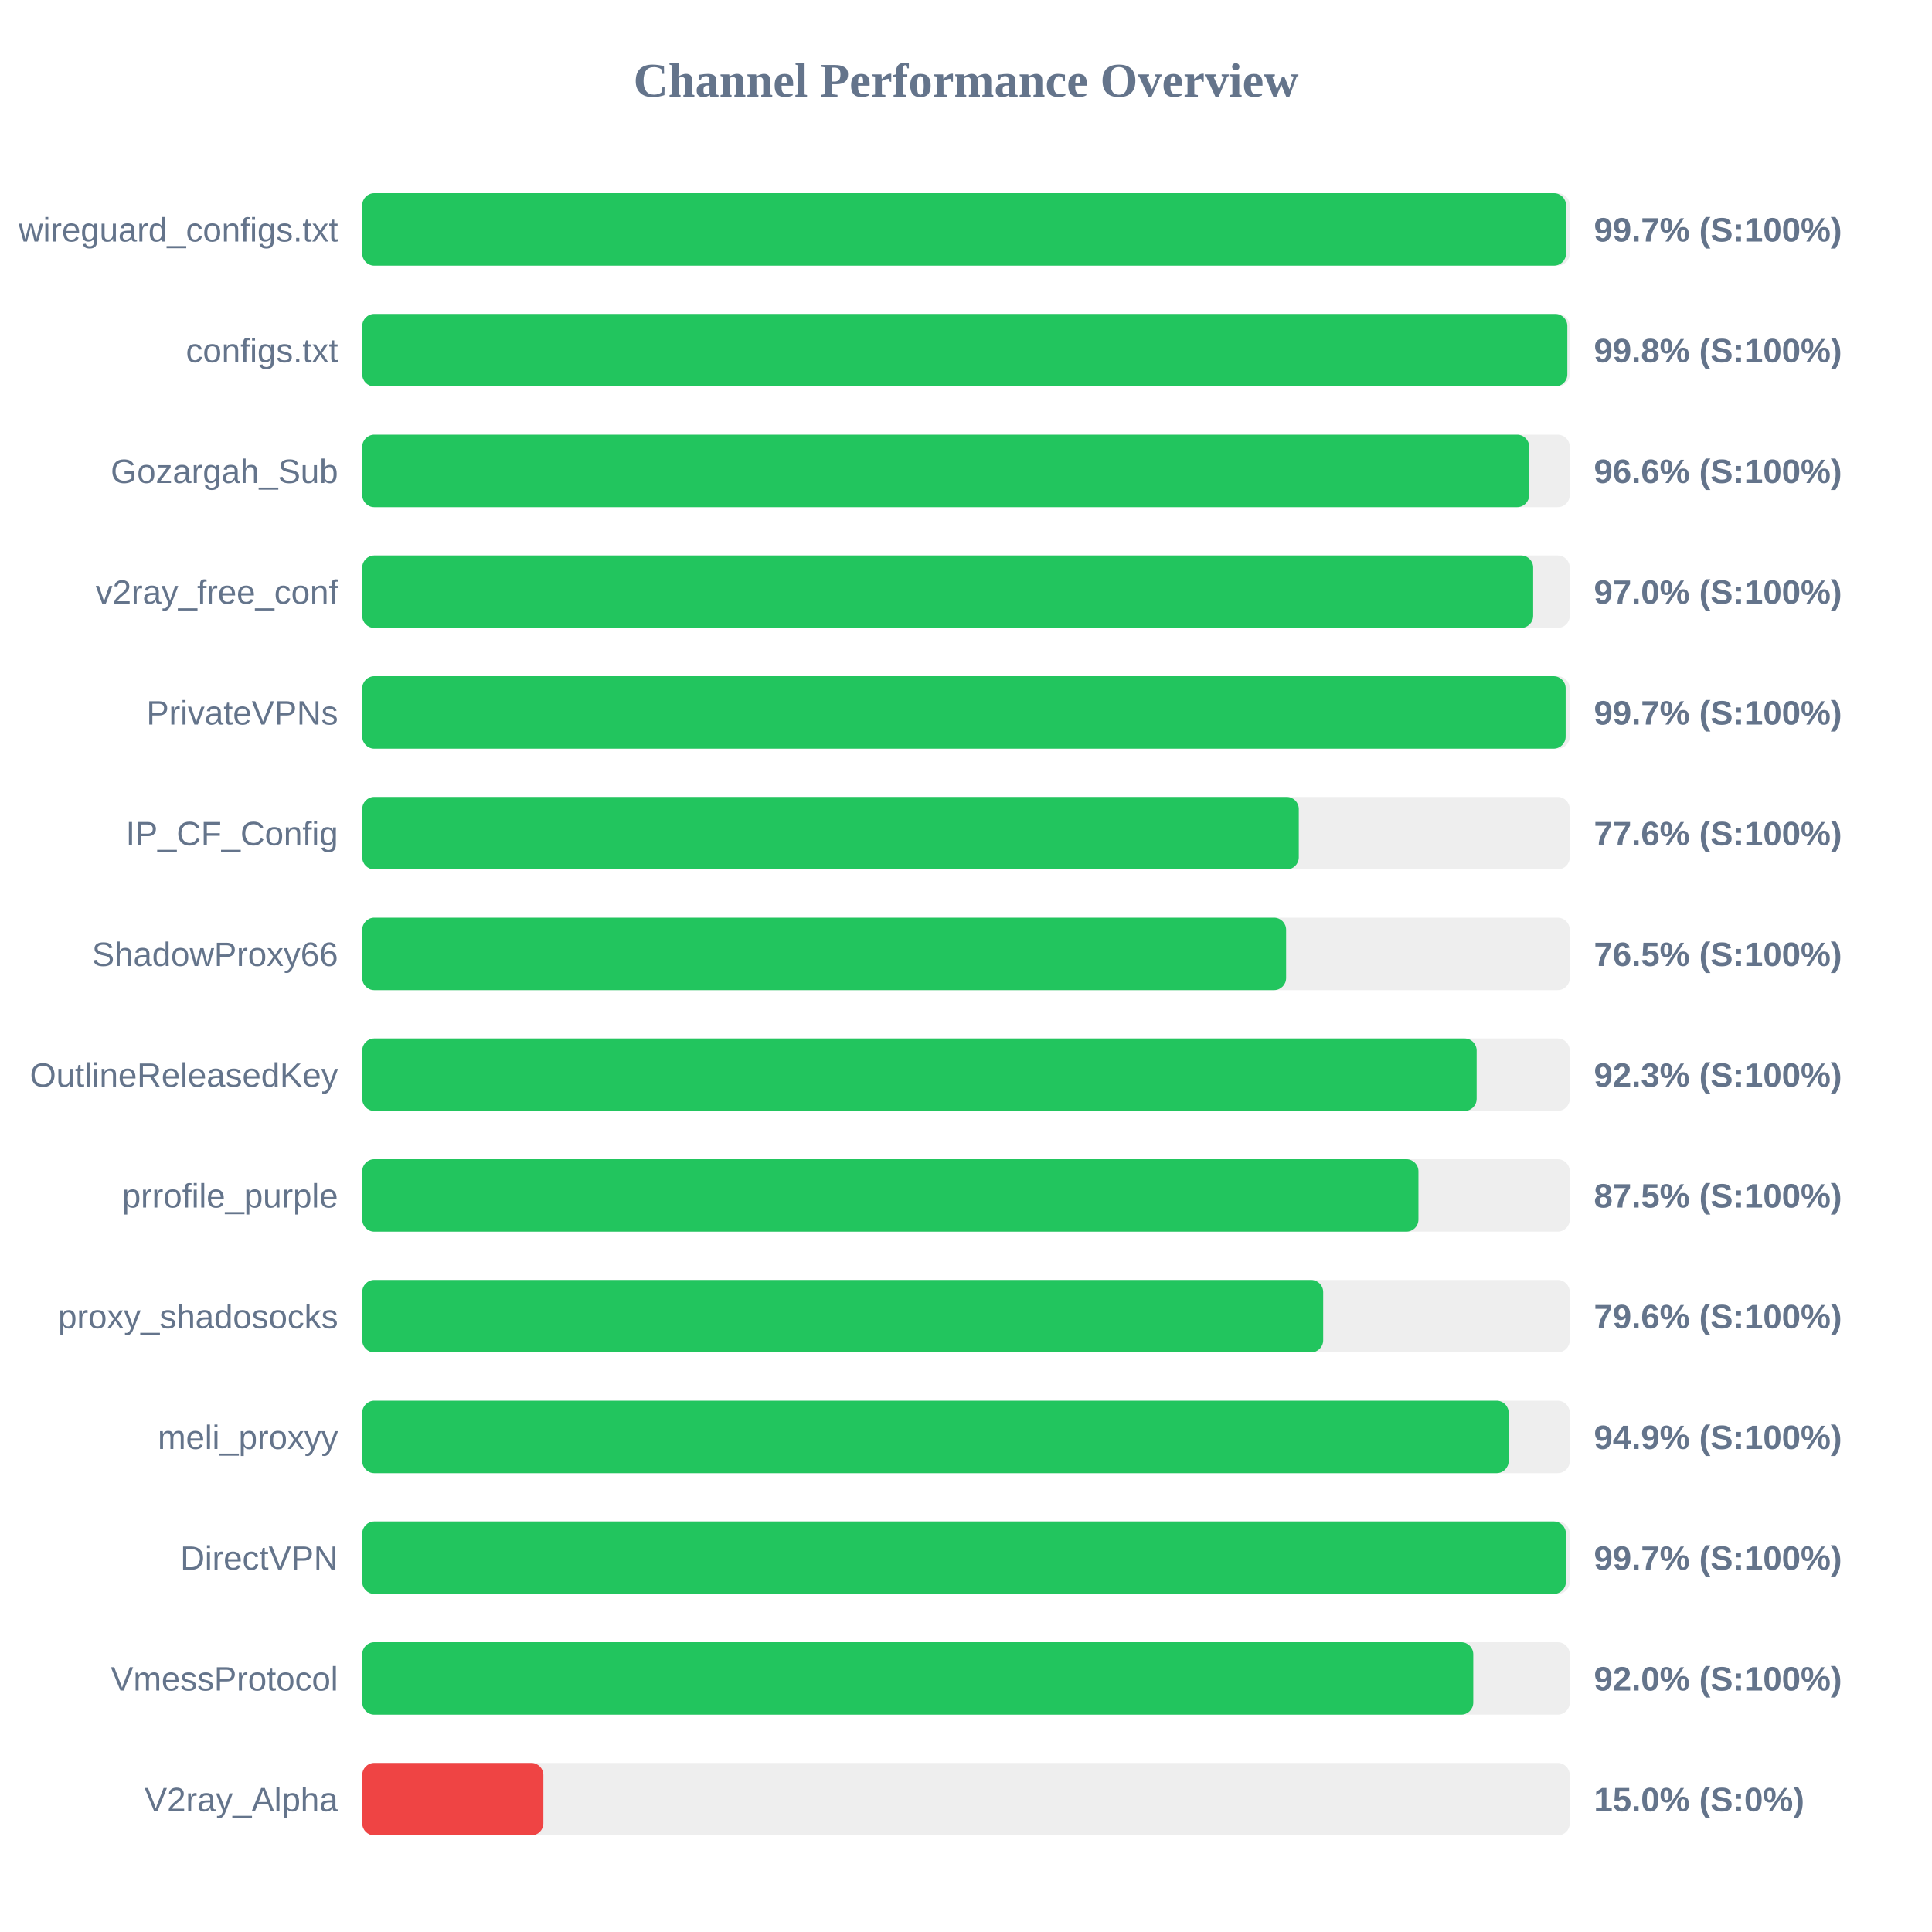
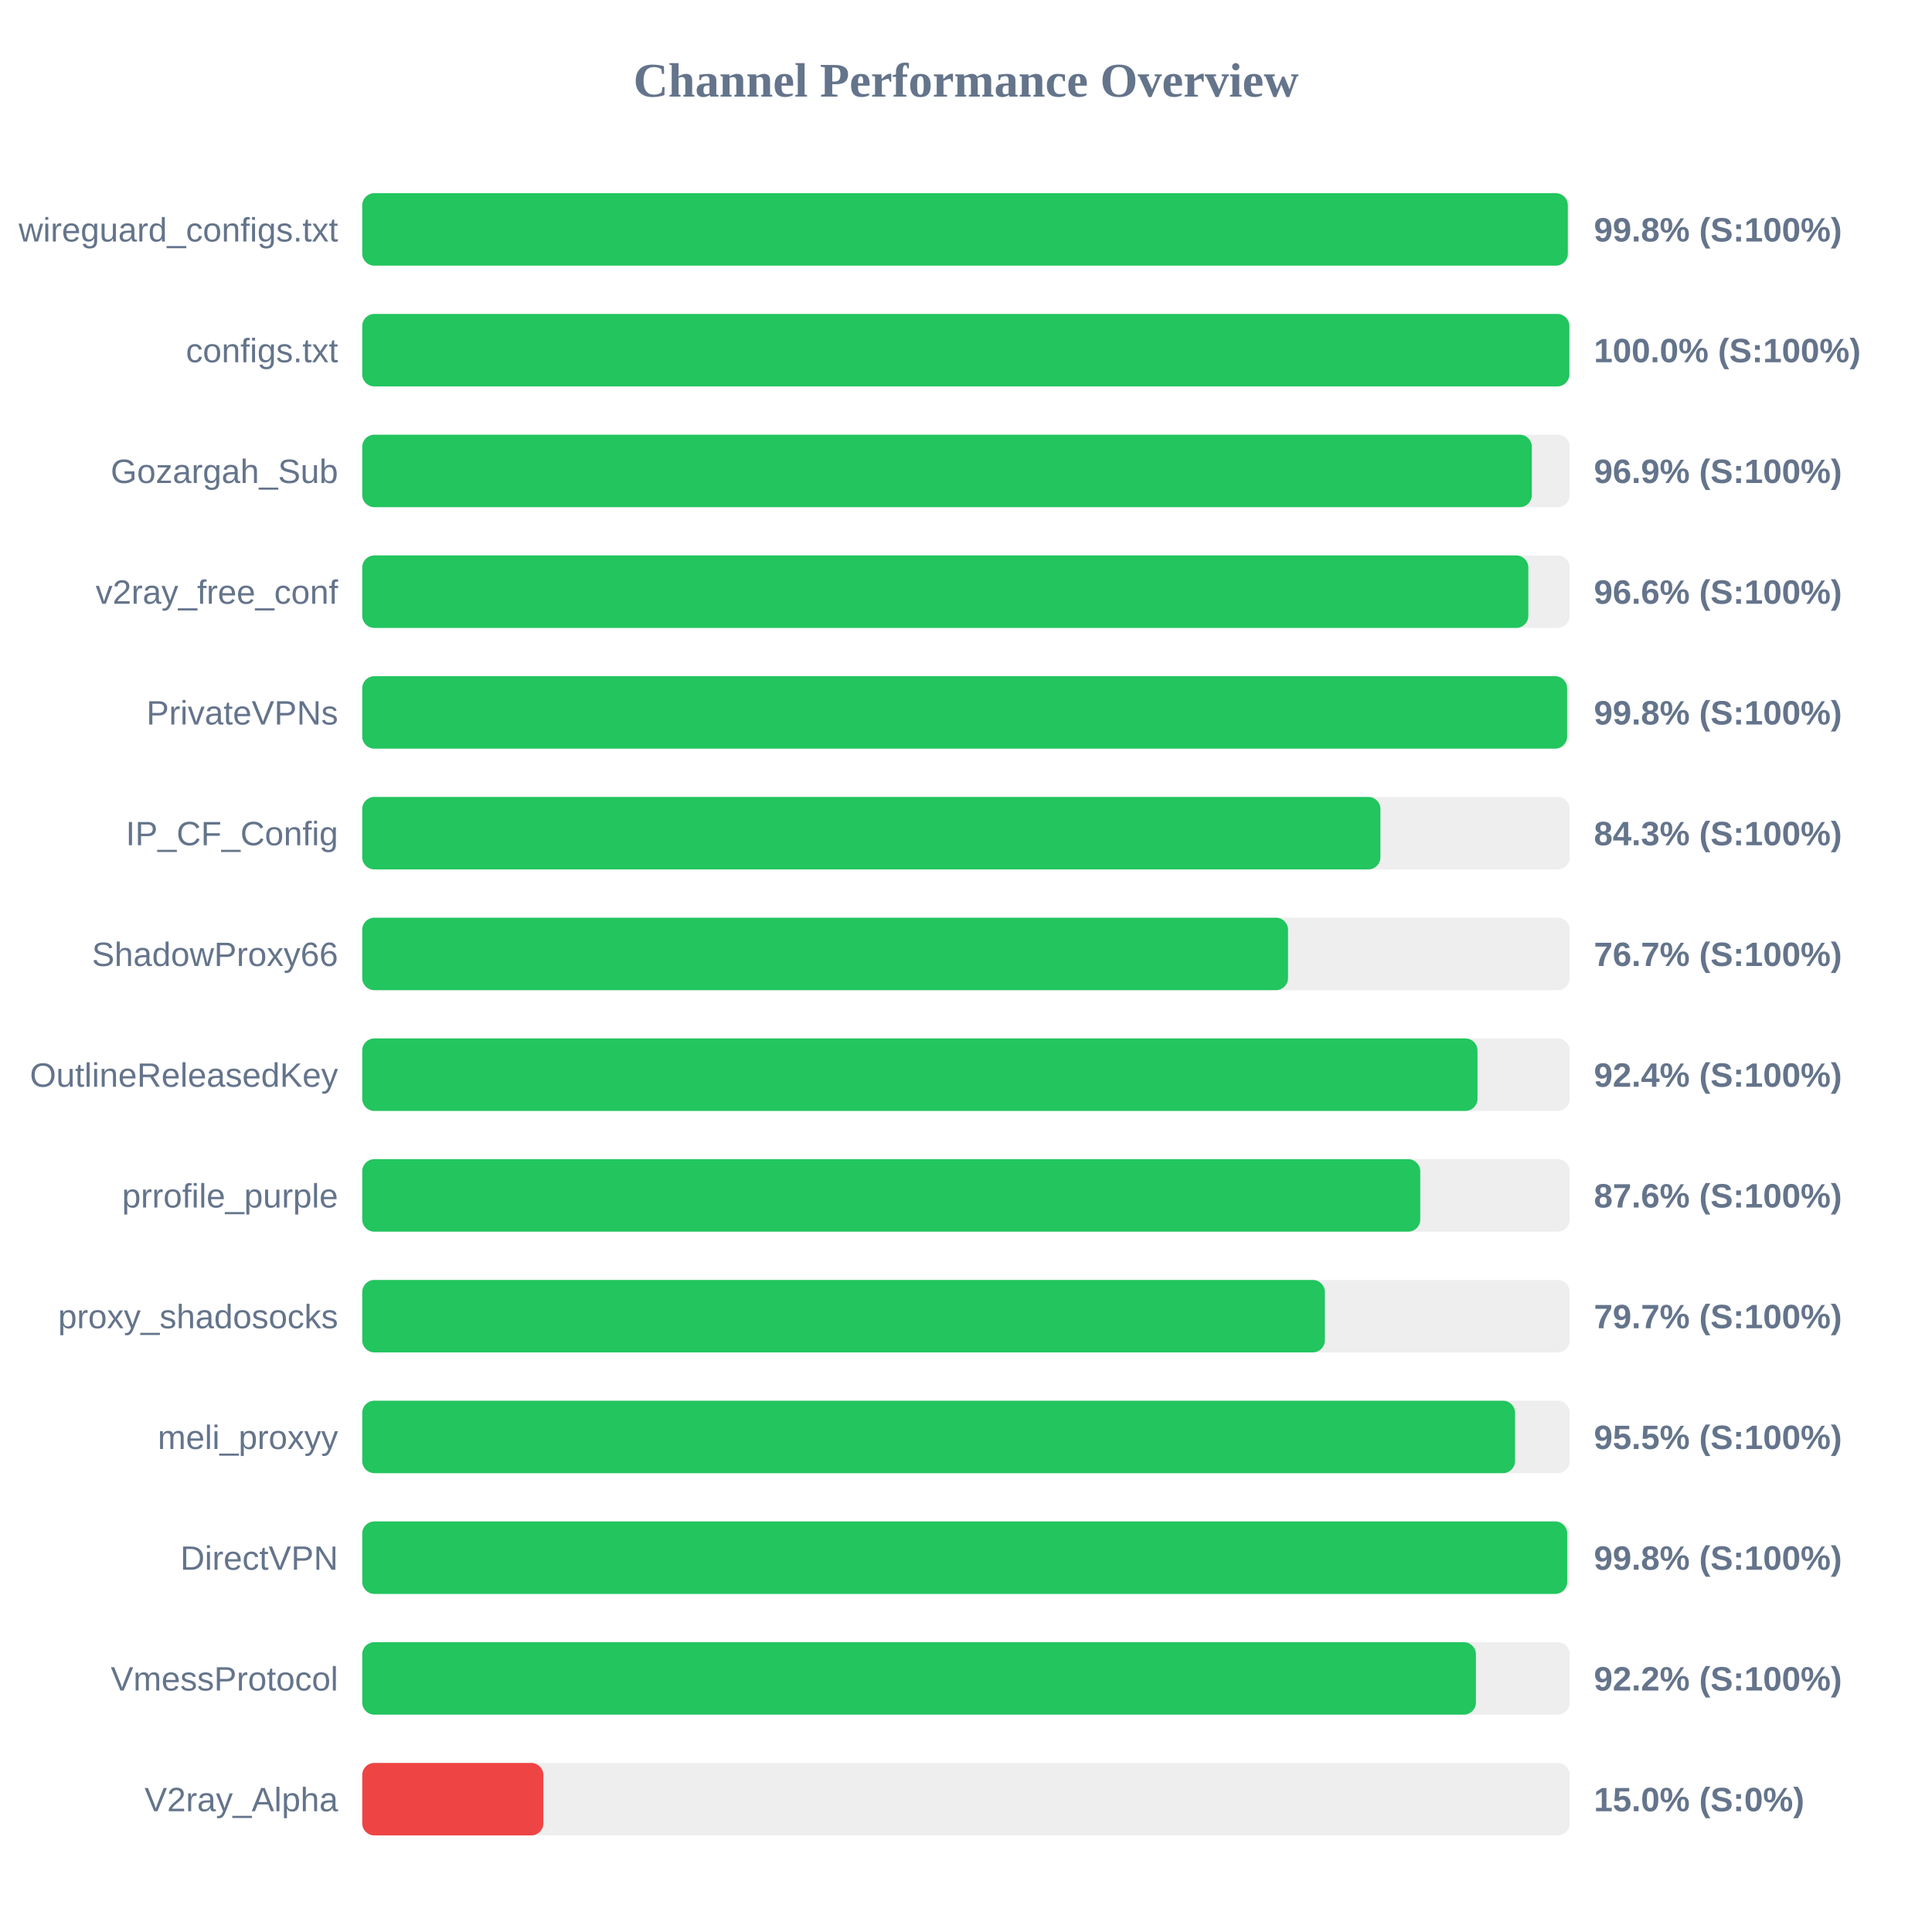
<svg xmlns="http://www.w3.org/2000/svg" width="800" height="800" version="1.1">
  <style>
        .row { font: 14px Arial; fill: #64748b; }
        .score { font: bold 14px Arial; fill: #64748b; }
    </style>
  <text x="400" y="40" text-anchor="middle" font-size="20px" font-weight="bold" fill="#64748b">Channel Performance Overview</text>
  <rect x="150" y="80" width="500" height="30" fill="#eee" rx="5" />
-   <rect x="150" y="80" width="498.45" height="30" fill="#22c55e" rx="5" />
+   <rect x="150" y="80" width="499.2" height="30" fill="#22c55e" rx="5" />
  <text x="140" y="100" text-anchor="end" class="row">wireguard_configs.txt</text>
-   <text x="660" y="100" text-anchor="start" class="score">99.7% (S:100%)</text>
+   <text x="660" y="100" text-anchor="start" class="score">99.8% (S:100%)</text>
  <rect x="150" y="130" width="500" height="30" fill="#eee" rx="5" />
-   <rect x="150" y="130" width="499.0" height="30" fill="#22c55e" rx="5" />
+   <rect x="150" y="130" width="499.85" height="30" fill="#22c55e" rx="5" />
  <text x="140" y="150" text-anchor="end" class="row">configs.txt</text>
-   <text x="660" y="150" text-anchor="start" class="score">99.8% (S:100%)</text>
+   <text x="660" y="150" text-anchor="start" class="score">100.0% (S:100%)</text>
  <rect x="150" y="180" width="500" height="30" fill="#eee" rx="5" />
-   <rect x="150" y="180" width="483.2" height="30" fill="#22c55e" rx="5" />
+   <rect x="150" y="180" width="484.3" height="30" fill="#22c55e" rx="5" />
  <text x="140" y="200" text-anchor="end" class="row">Gozargah_Sub</text>
-   <text x="660" y="200" text-anchor="start" class="score">96.6% (S:100%)</text>
+   <text x="660" y="200" text-anchor="start" class="score">96.9% (S:100%)</text>
  <rect x="150" y="230" width="500" height="30" fill="#eee" rx="5" />
-   <rect x="150" y="230" width="484.85" height="30" fill="#22c55e" rx="5" />
+   <rect x="150" y="230" width="482.85" height="30" fill="#22c55e" rx="5" />
  <text x="140" y="250" text-anchor="end" class="row">v2ray_free_conf</text>
-   <text x="660" y="250" text-anchor="start" class="score">97.0% (S:100%)</text>
+   <text x="660" y="250" text-anchor="start" class="score">96.6% (S:100%)</text>
  <rect x="150" y="280" width="500" height="30" fill="#eee" rx="5" />
-   <rect x="150" y="280" width="498.3" height="30" fill="#22c55e" rx="5" />
+   <rect x="150" y="280" width="498.9" height="30" fill="#22c55e" rx="5" />
  <text x="140" y="300" text-anchor="end" class="row">PrivateVPNs</text>
-   <text x="660" y="300" text-anchor="start" class="score">99.7% (S:100%)</text>
+   <text x="660" y="300" text-anchor="start" class="score">99.8% (S:100%)</text>
  <rect x="150" y="330" width="500" height="30" fill="#eee" rx="5" />
-   <rect x="150" y="330" width="387.8" height="30" fill="#22c55e" rx="5" />
+   <rect x="150" y="330" width="421.6" height="30" fill="#22c55e" rx="5" />
  <text x="140" y="350" text-anchor="end" class="row">IP_CF_Config</text>
-   <text x="660" y="350" text-anchor="start" class="score">77.6% (S:100%)</text>
+   <text x="660" y="350" text-anchor="start" class="score">84.3% (S:100%)</text>
  <rect x="150" y="380" width="500" height="30" fill="#eee" rx="5" />
-   <rect x="150" y="380" width="382.55" height="30" fill="#22c55e" rx="5" />
+   <rect x="150" y="380" width="383.35" height="30" fill="#22c55e" rx="5" />
  <text x="140" y="400" text-anchor="end" class="row">ShadowProxy66</text>
-   <text x="660" y="400" text-anchor="start" class="score">76.5% (S:100%)</text>
+   <text x="660" y="400" text-anchor="start" class="score">76.7% (S:100%)</text>
  <rect x="150" y="430" width="500" height="30" fill="#eee" rx="5" />
-   <rect x="150" y="430" width="461.45" height="30" fill="#22c55e" rx="5" />
+   <rect x="150" y="430" width="461.8" height="30" fill="#22c55e" rx="5" />
  <text x="140" y="450" text-anchor="end" class="row">OutlineReleasedKey</text>
-   <text x="660" y="450" text-anchor="start" class="score">92.3% (S:100%)</text>
+   <text x="660" y="450" text-anchor="start" class="score">92.4% (S:100%)</text>
  <rect x="150" y="480" width="500" height="30" fill="#eee" rx="5" />
-   <rect x="150" y="480" width="437.35" height="30" fill="#22c55e" rx="5" />
+   <rect x="150" y="480" width="438.1" height="30" fill="#22c55e" rx="5" />
  <text x="140" y="500" text-anchor="end" class="row">prrofile_purple</text>
-   <text x="660" y="500" text-anchor="start" class="score">87.5% (S:100%)</text>
+   <text x="660" y="500" text-anchor="start" class="score">87.6% (S:100%)</text>
  <rect x="150" y="530" width="500" height="30" fill="#eee" rx="5" />
-   <rect x="150" y="530" width="397.9" height="30" fill="#22c55e" rx="5" />
+   <rect x="150" y="530" width="398.6" height="30" fill="#22c55e" rx="5" />
  <text x="140" y="550" text-anchor="end" class="row">proxy_shadosocks</text>
-   <text x="660" y="550" text-anchor="start" class="score">79.6% (S:100%)</text>
+   <text x="660" y="550" text-anchor="start" class="score">79.7% (S:100%)</text>
  <rect x="150" y="580" width="500" height="30" fill="#eee" rx="5" />
-   <rect x="150" y="580" width="474.7" height="30" fill="#22c55e" rx="5" />
+   <rect x="150" y="580" width="477.35" height="30" fill="#22c55e" rx="5" />
  <text x="140" y="600" text-anchor="end" class="row">meli_proxyy</text>
-   <text x="660" y="600" text-anchor="start" class="score">94.9% (S:100%)</text>
+   <text x="660" y="600" text-anchor="start" class="score">95.5% (S:100%)</text>
  <rect x="150" y="630" width="500" height="30" fill="#eee" rx="5" />
-   <rect x="150" y="630" width="498.4" height="30" fill="#22c55e" rx="5" />
+   <rect x="150" y="630" width="498.95" height="30" fill="#22c55e" rx="5" />
  <text x="140" y="650" text-anchor="end" class="row">DirectVPN</text>
-   <text x="660" y="650" text-anchor="start" class="score">99.7% (S:100%)</text>
+   <text x="660" y="650" text-anchor="start" class="score">99.8% (S:100%)</text>
  <rect x="150" y="680" width="500" height="30" fill="#eee" rx="5" />
-   <rect x="150" y="680" width="460.05" height="30" fill="#22c55e" rx="5" />
+   <rect x="150" y="680" width="461.15" height="30" fill="#22c55e" rx="5" />
  <text x="140" y="700" text-anchor="end" class="row">VmessProtocol</text>
-   <text x="660" y="700" text-anchor="start" class="score">92.0% (S:100%)</text>
+   <text x="660" y="700" text-anchor="start" class="score">92.2% (S:100%)</text>
  <rect x="150" y="730" width="500" height="30" fill="#eee" rx="5" />
  <rect x="150" y="730" width="75.0" height="30" fill="#ef4444" rx="5" />
  <text x="140" y="750" text-anchor="end" class="row">V2ray_Alpha</text>
  <text x="660" y="750" text-anchor="start" class="score">15.0% (S:0%)</text>
</svg>
